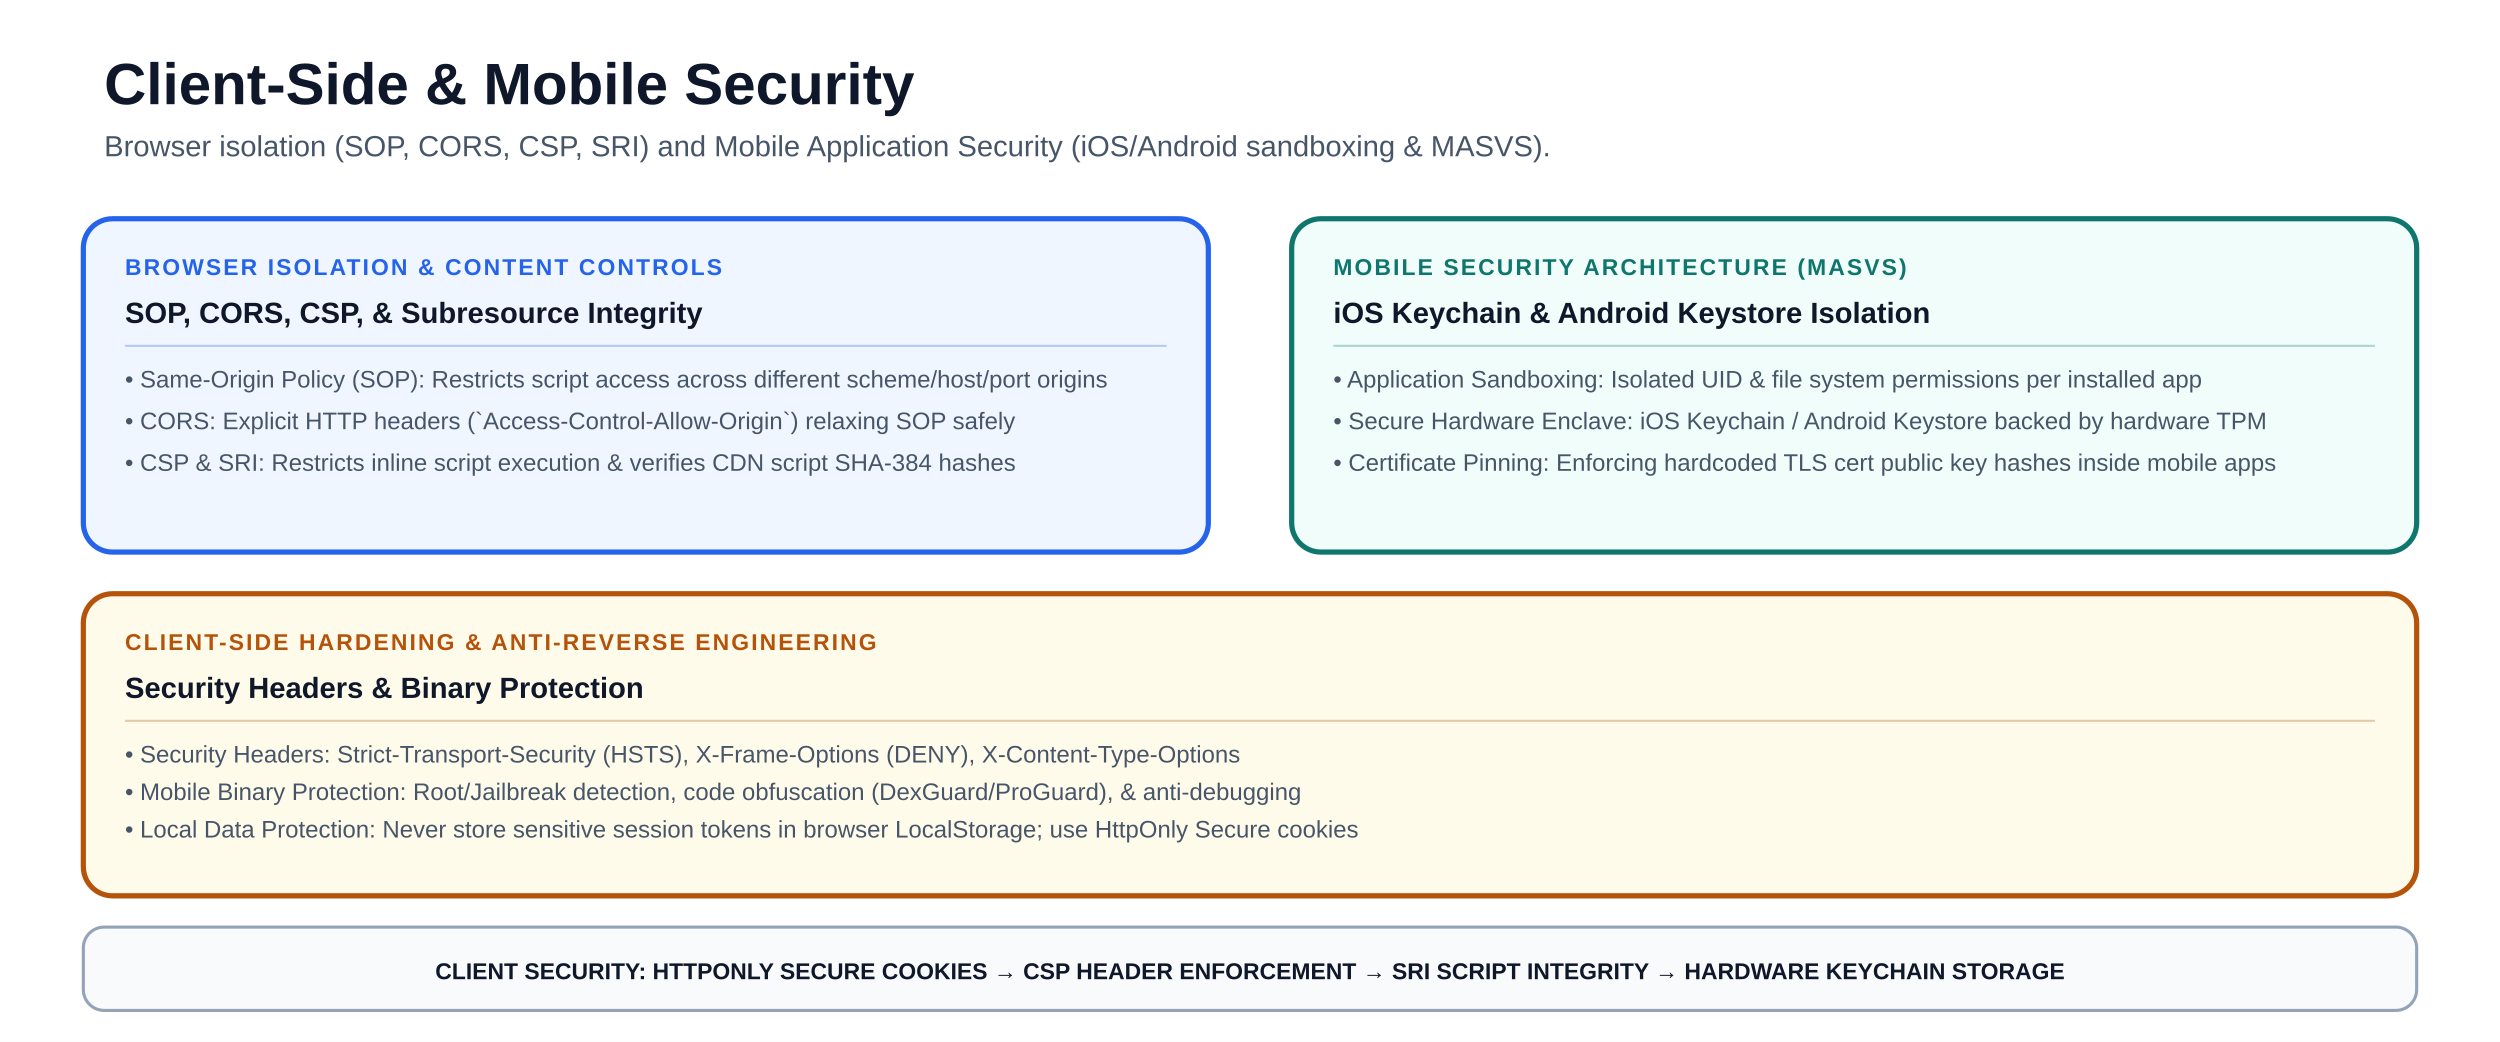
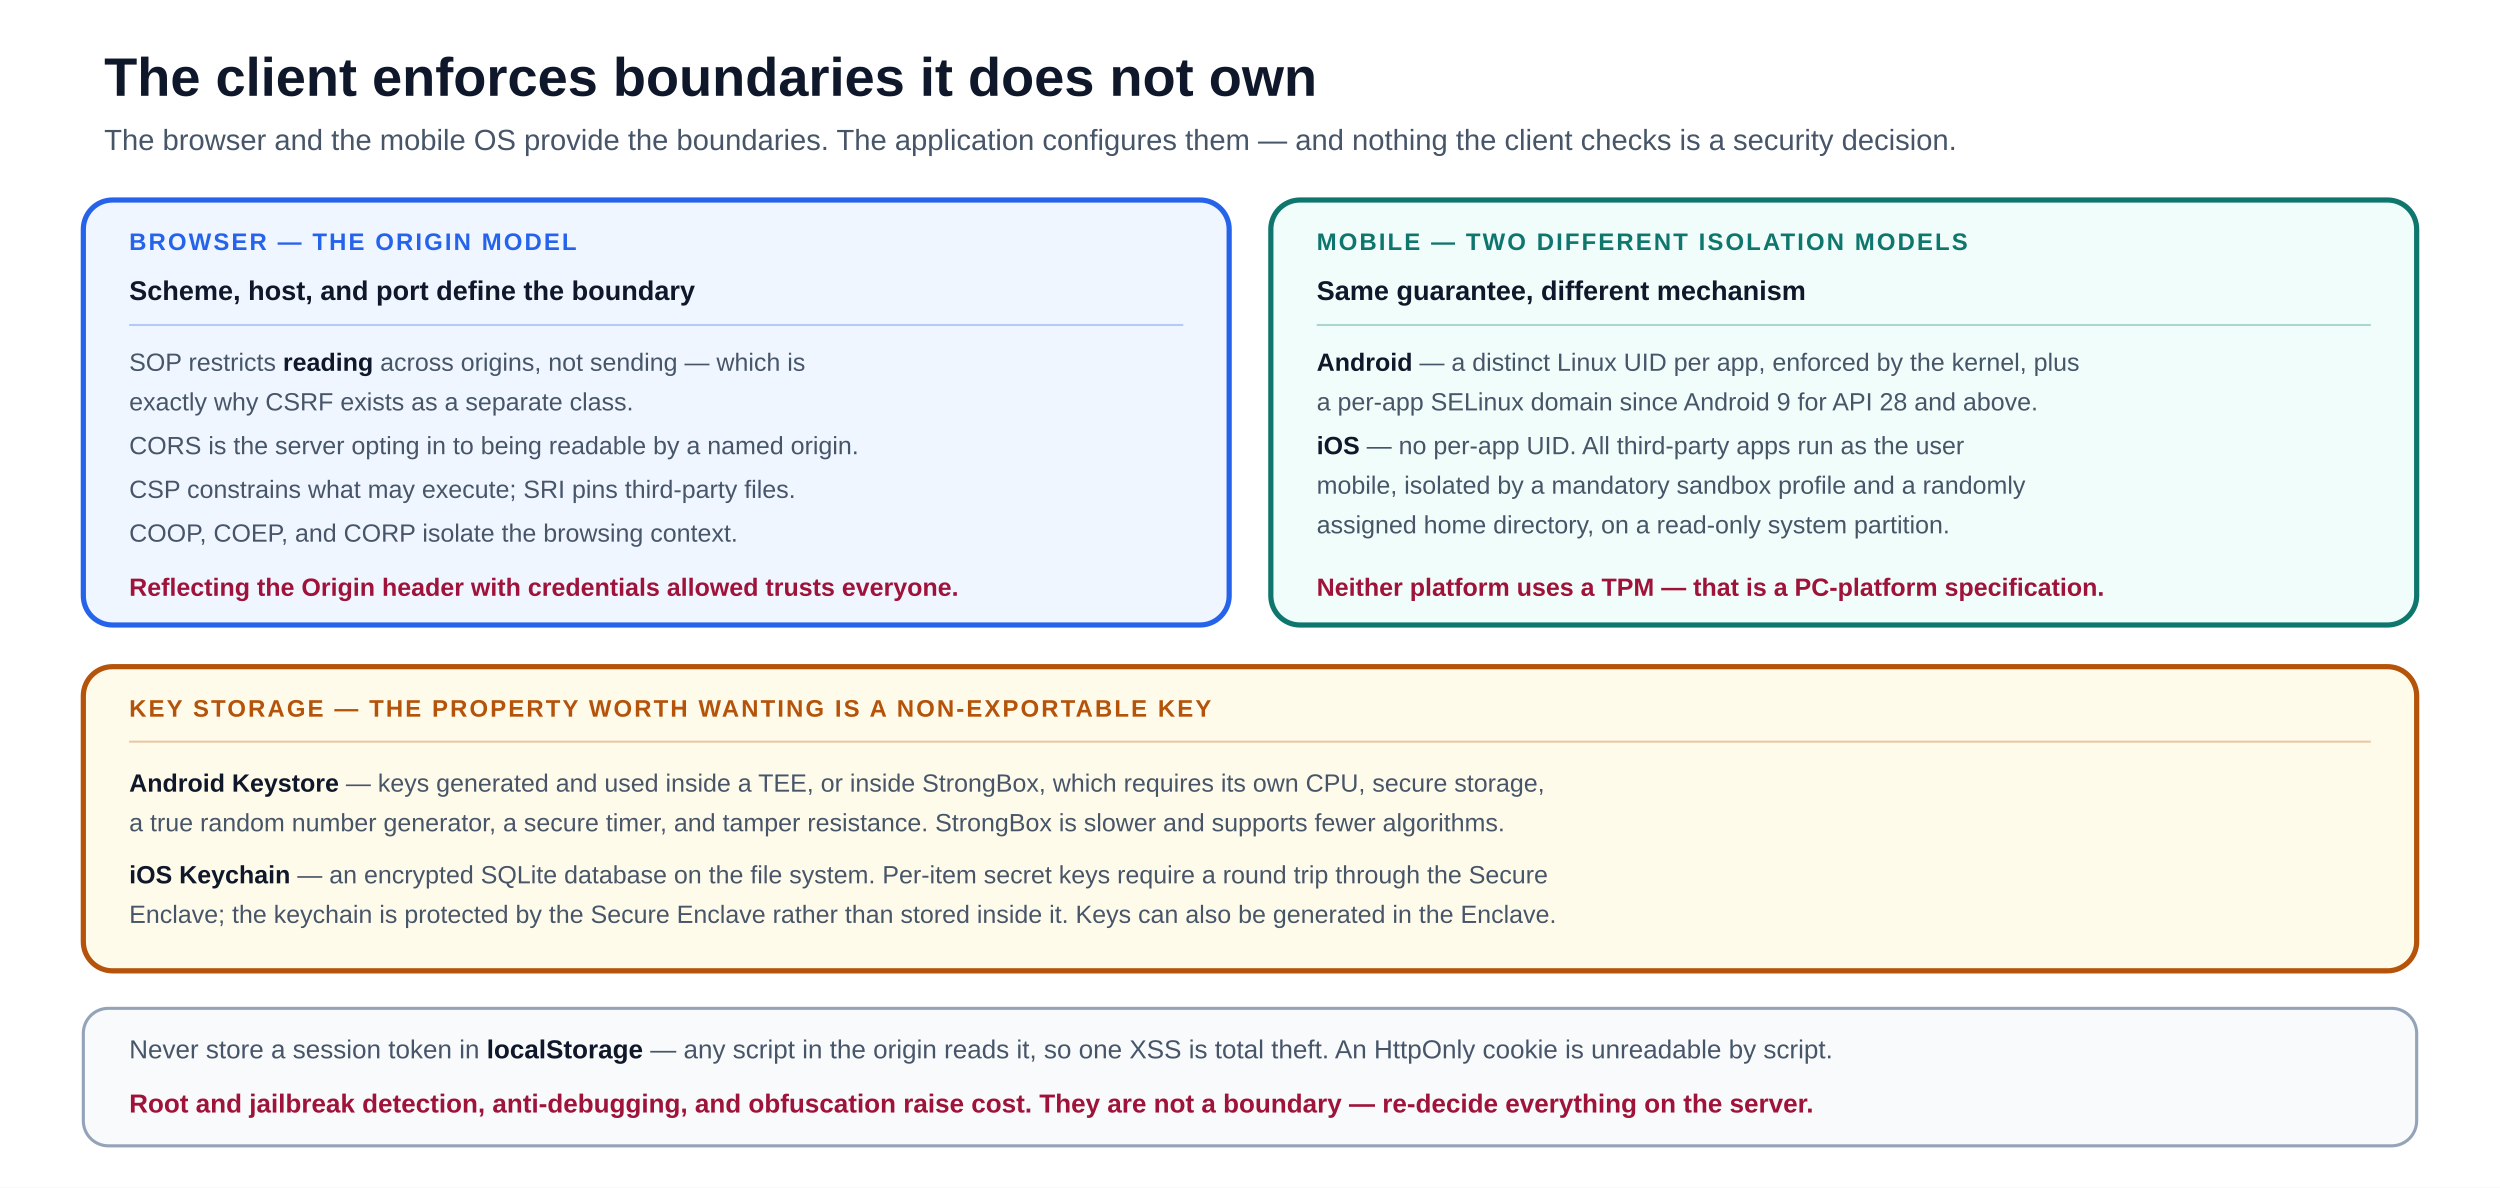
- <svg xmlns="http://www.w3.org/2000/svg" viewBox="0 0 1200 500" font-family="-apple-system, BlinkMacSystemFont, 'Segoe UI', Arial, sans-serif" role="img" aria-labelledby="title description">
-   <rect width="1200" height="500" fill="#ffffff" />
-   <text x="50" y="50" font-size="28" font-weight="850" fill="#0f172a">Client-Side &amp; Mobile Security</text>
-   <text x="50" y="75" font-size="14" fill="#475569">Browser isolation (SOP, CORS, CSP, SRI) and Mobile Application Security (iOS/Android sandboxing &amp; MASVS).</text>
-   <rect x="40" y="105" width="540" height="160" rx="14" fill="#eff6ff" stroke="#2563eb" stroke-width="2.5" />
-   <text x="60" y="132" font-size="11" font-weight="900" letter-spacing="1" fill="#2563eb">BROWSER ISOLATION &amp; CONTENT CONTROLS</text>
-   <text x="60" y="155" font-size="14" font-weight="800" fill="#0f172a">SOP, CORS, CSP, &amp; Subresource Integrity</text>
-   <line x1="60" y1="166" x2="560" y2="166" stroke="#2563eb" stroke-opacity="0.3" stroke-width="1" />
-   <text x="60" y="186" font-size="11.5" font-weight="500" fill="#475569">• Same-Origin Policy (SOP): Restricts script access across different scheme/host/port origins</text>
-   <text x="60" y="206" font-size="11.5" font-weight="500" fill="#475569">• CORS: Explicit HTTP headers (`Access-Control-Allow-Origin`) relaxing SOP safely</text>
-   <text x="60" y="226" font-size="11.5" font-weight="500" fill="#475569">• CSP &amp; SRI: Restricts inline script execution &amp; verifies CDN script SHA-384 hashes</text>
-   <rect x="620" y="105" width="540" height="160" rx="14" fill="#f0fdfa" stroke="#0f766e" stroke-width="2.5" />
-   <text x="640" y="132" font-size="11" font-weight="900" letter-spacing="1" fill="#0f766e">MOBILE SECURITY ARCHITECTURE (MASVS)</text>
-   <text x="640" y="155" font-size="14" font-weight="800" fill="#0f172a">iOS Keychain &amp; Android Keystore Isolation</text>
-   <line x1="640" y1="166" x2="1140" y2="166" stroke="#0f766e" stroke-opacity="0.3" stroke-width="1" />
-   <text x="640" y="186" font-size="11.5" font-weight="500" fill="#475569">• Application Sandboxing: Isolated UID &amp; file system permissions per installed app</text>
-   <text x="640" y="206" font-size="11.5" font-weight="500" fill="#475569">• Secure Hardware Enclave: iOS Keychain / Android Keystore backed by hardware TPM</text>
-   <text x="640" y="226" font-size="11.5" font-weight="500" fill="#475569">• Certificate Pinning: Enforcing hardcoded TLS cert public key hashes inside mobile apps</text>
-   <rect x="40" y="285" width="1120" height="145" rx="14" fill="#fffbeb" stroke="#b45309" stroke-width="2.5" />
-   <text x="60" y="312" font-size="11" font-weight="900" letter-spacing="1" fill="#b45309">CLIENT-SIDE HARDENING &amp; ANTI-REVERSE ENGINEERING</text>
-   <text x="60" y="335" font-size="14" font-weight="800" fill="#0f172a">Security Headers &amp; Binary Protection</text>
-   <line x1="60" y1="346" x2="1140" y2="346" stroke="#b45309" stroke-opacity="0.3" stroke-width="1" />
-   <text x="60" y="366" font-size="11.5" font-weight="500" fill="#475569">• Security Headers: Strict-Transport-Security (HSTS), X-Frame-Options (DENY), X-Content-Type-Options</text>
-   <text x="60" y="384" font-size="11.5" font-weight="500" fill="#475569">• Mobile Binary Protection: Root/Jailbreak detection, code obfuscation (DexGuard/ProGuard), &amp; anti-debugging</text>
-   <text x="60" y="402" font-size="11.5" font-weight="500" fill="#475569">• Local Data Protection: Never store sensitive session tokens in browser LocalStorage; use HttpOnly Secure cookies</text>
-   <rect x="40" y="445" width="1120" height="40" rx="10" fill="#f8fafc" stroke="#94a3b8" stroke-width="1.5" />
-   <text x="600" y="470" text-anchor="middle" font-size="11" font-weight="800" fill="#0f172a">CLIENT SECURITY: HTTPONLY SECURE COOKIES → CSP HEADER ENFORCEMENT → SRI SCRIPT INTEGRITY → HARDWARE KEYCHAIN STORAGE</text>
+ <svg xmlns="http://www.w3.org/2000/svg" viewBox="0 0 1200 570" font-family="-apple-system, BlinkMacSystemFont, 'Segoe UI', Arial, sans-serif" role="img" aria-labelledby="csm-title csm-desc">
+   <rect width="1200" height="570" fill="#ffffff" />
+   <text x="50" y="46" font-size="26" font-weight="850" fill="#0f172a">The client enforces boundaries it does not own</text>
+   <text x="50" y="72" font-size="14" fill="#475569">The browser and the mobile OS provide the boundaries. The application configures them — and nothing the client checks is a security decision.</text>
+   <rect x="40" y="96" width="550" height="204" rx="14" fill="#eff6ff" stroke="#2563eb" stroke-width="2.5" />
+   <text x="62" y="120" font-size="11.5" font-weight="900" letter-spacing="1" fill="#2563eb">BROWSER — THE ORIGIN MODEL</text>
+   <text x="62" y="144" font-size="13" font-weight="800" fill="#0f172a">Scheme, host, and port define the boundary</text>
+   <line x1="62" y1="156" x2="568" y2="156" stroke="#2563eb" stroke-opacity="0.3" stroke-width="1" />
+   <text x="62" y="178" font-size="12" fill="#475569">SOP restricts <tspan font-weight="700" fill="#0f172a">reading</tspan> across origins, not sending — which is</text>
+   <text x="62" y="197" font-size="12" fill="#475569">exactly why CSRF exists as a separate class.</text>
+   <text x="62" y="218" font-size="12" fill="#475569">CORS is the server opting in to being readable by a named origin.</text>
+   <text x="62" y="239" font-size="12" fill="#475569">CSP constrains what may execute; SRI pins third-party files.</text>
+   <text x="62" y="260" font-size="12" fill="#475569">COOP, COEP, and CORP isolate the browsing context.</text>
+   <text x="62" y="286" font-size="12" font-weight="700" fill="#9f1239">Reflecting the Origin header with credentials allowed trusts everyone.</text>
+   <rect x="610" y="96" width="550" height="204" rx="14" fill="#f0fdfa" stroke="#0f766e" stroke-width="2.5" />
+   <text x="632" y="120" font-size="11.5" font-weight="900" letter-spacing="1" fill="#0f766e">MOBILE — TWO DIFFERENT ISOLATION MODELS</text>
+   <text x="632" y="144" font-size="13" font-weight="800" fill="#0f172a">Same guarantee, different mechanism</text>
+   <line x1="632" y1="156" x2="1138" y2="156" stroke="#0f766e" stroke-opacity="0.3" stroke-width="1" />
+   <text x="632" y="178" font-size="12" fill="#475569">
+     <tspan font-weight="700" fill="#0f172a">Android</tspan> — a distinct Linux UID per app, enforced by the kernel, plus</text>
+   <text x="632" y="197" font-size="12" fill="#475569">a per-app SELinux domain since Android 9 for API 28 and above.</text>
+   <text x="632" y="218" font-size="12" fill="#475569">
+     <tspan font-weight="700" fill="#0f172a">iOS</tspan> — no per-app UID. All third-party apps run as the user</text>
+   <text x="632" y="237" font-size="12" fill="#475569">mobile, isolated by a mandatory sandbox profile and a randomly</text>
+   <text x="632" y="256" font-size="12" fill="#475569">assigned home directory, on a read-only system partition.</text>
+   <text x="632" y="286" font-size="12" font-weight="700" fill="#9f1239">Neither platform uses a TPM — that is a PC-platform specification.</text>
+   <rect x="40" y="320" width="1120" height="146" rx="14" fill="#fffbeb" stroke="#b45309" stroke-width="2.5" />
+   <text x="62" y="344" font-size="11.5" font-weight="900" letter-spacing="1" fill="#b45309">KEY STORAGE — THE PROPERTY WORTH WANTING IS A NON-EXPORTABLE KEY</text>
+   <line x1="62" y1="356" x2="1138" y2="356" stroke="#b45309" stroke-opacity="0.3" stroke-width="1" />
+   <text x="62" y="380" font-size="12" fill="#475569">
+     <tspan font-weight="700" fill="#0f172a">Android Keystore</tspan> — keys generated and used inside a TEE, or inside StrongBox, which requires its own CPU, secure storage,</text>
+   <text x="62" y="399" font-size="12" fill="#475569">a true random number generator, a secure timer, and tamper resistance. StrongBox is slower and supports fewer algorithms.</text>
+   <text x="62" y="424" font-size="12" fill="#475569">
+     <tspan font-weight="700" fill="#0f172a">iOS Keychain</tspan> — an encrypted SQLite database on the file system. Per-item secret keys require a round trip through the Secure</text>
+   <text x="62" y="443" font-size="12" fill="#475569">Enclave; the keychain is protected by the Secure Enclave rather than stored inside it. Keys can also be generated in the Enclave.</text>
+   <rect x="40" y="484" width="1120" height="66" rx="12" fill="#f8fafc" stroke="#94a3b8" stroke-width="1.5" />
+   <text x="62" y="508" font-size="12.5" fill="#475569">Never store a session token in <tspan font-weight="700" fill="#0f172a">localStorage</tspan> — any script in the origin reads it, so one XSS is total theft. An HttpOnly cookie is unreadable by script.</text>
+   <text x="62" y="534" font-size="12.5" font-weight="700" fill="#9f1239">Root and jailbreak detection, anti-debugging, and obfuscation raise cost. They are not a boundary — re-decide everything on the server.</text>
</svg>
